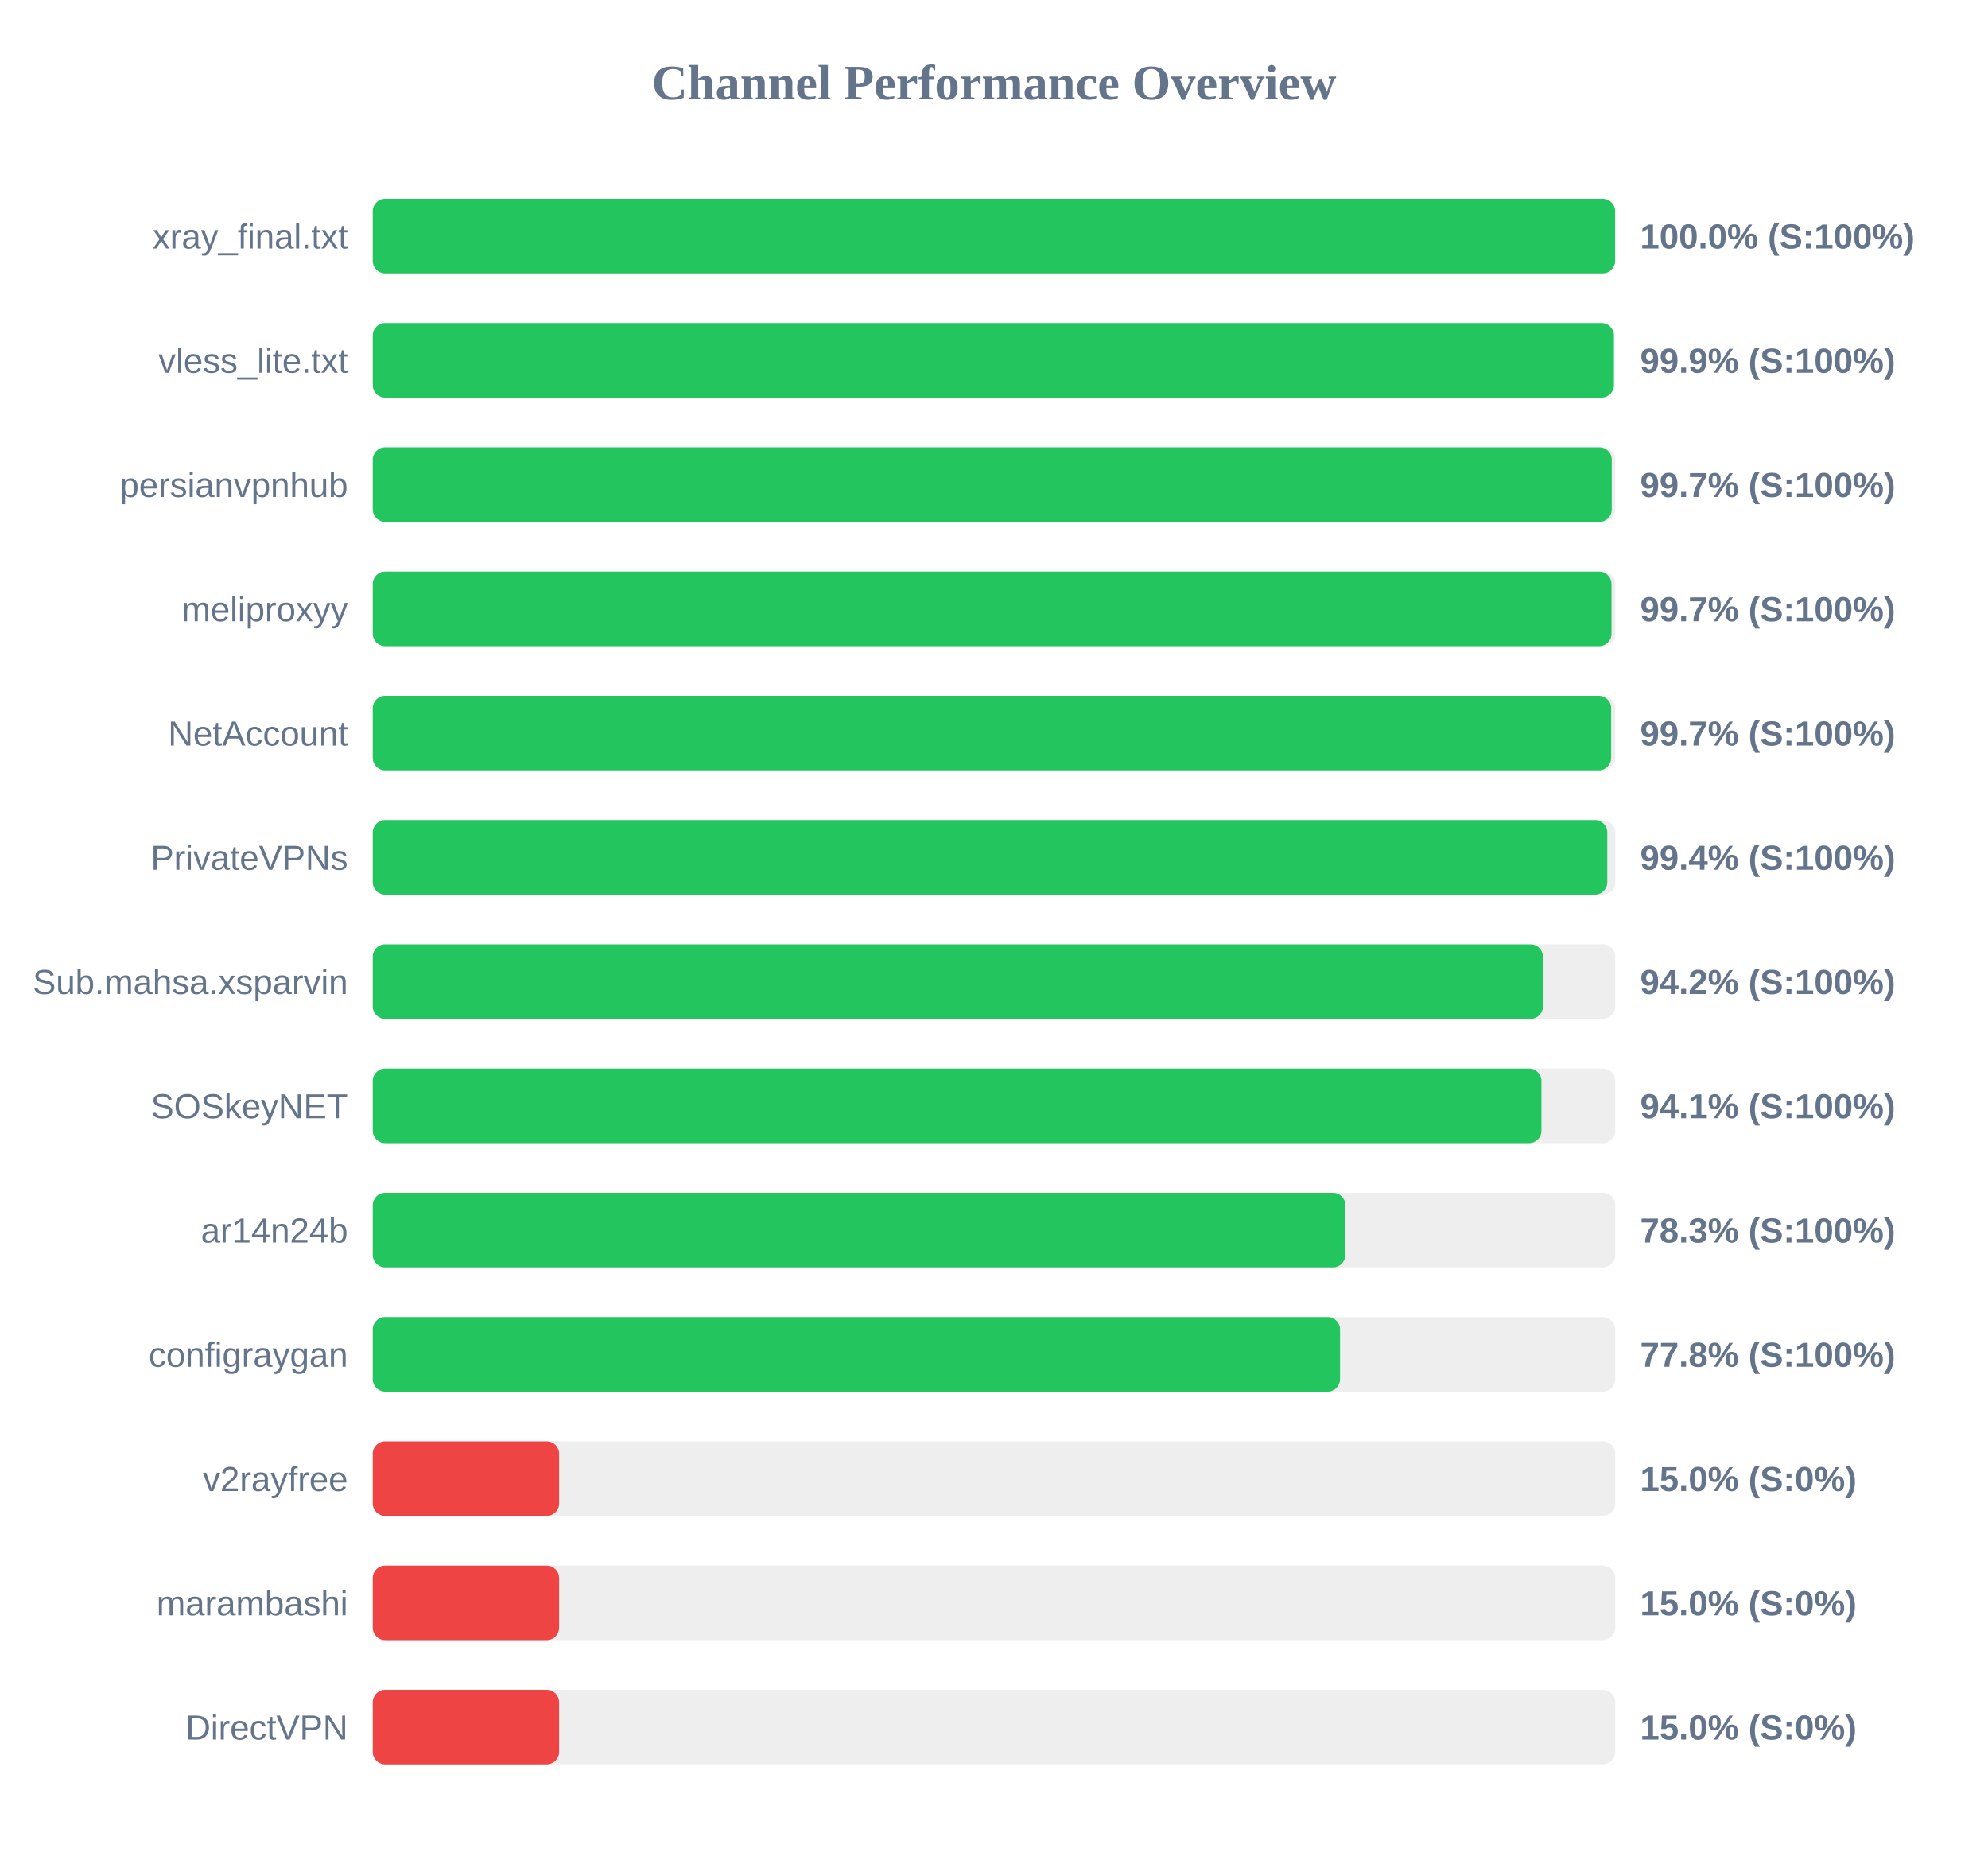
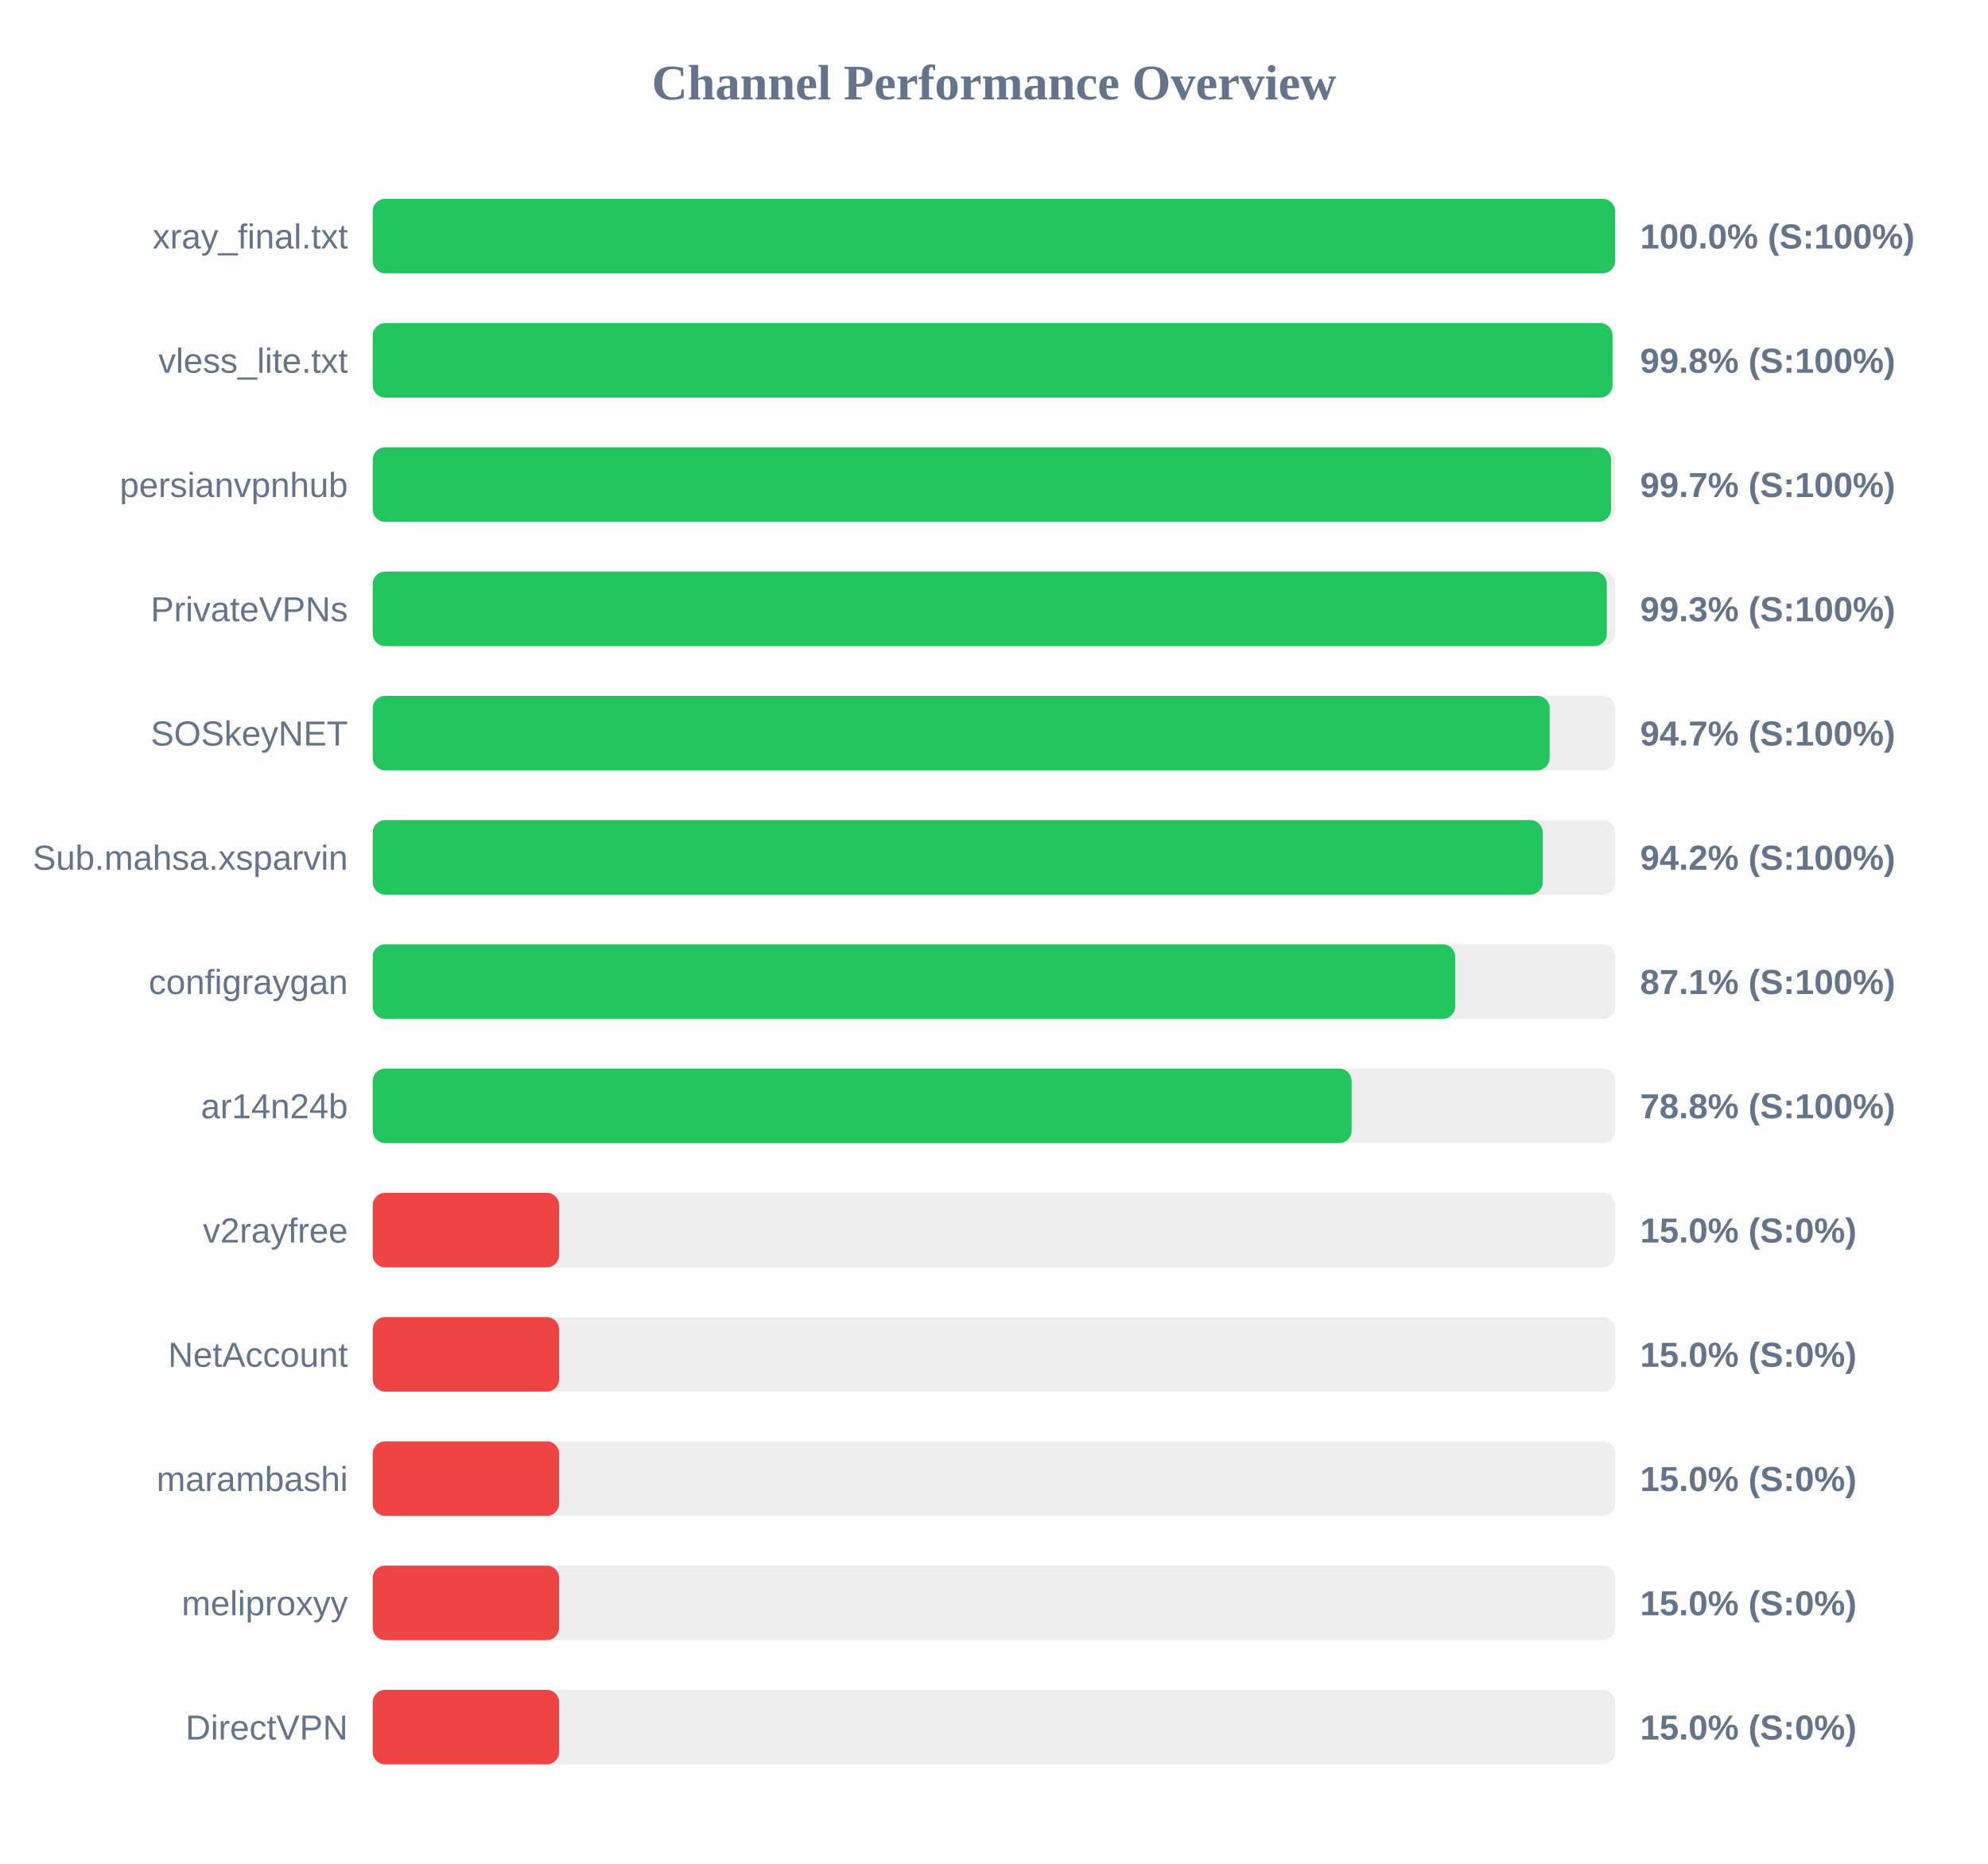
<svg xmlns="http://www.w3.org/2000/svg" width="800" height="750" version="1.1">
  <style>
        .row { font: 14px Arial; fill: #64748b; }
        .score { font: bold 14px Arial; fill: #64748b; }
    </style>
  <text x="400" y="40" text-anchor="middle" font-size="20px" font-weight="bold" fill="#64748b">Channel Performance Overview</text>
  <rect x="150" y="80" width="500" height="30" fill="#eee" rx="5" />
  <rect x="150" y="80" width="499.95" height="30" fill="#22c55e" rx="5" />
  <text x="140" y="100" text-anchor="end" class="row">xray_final.txt</text>
  <text x="660" y="100" text-anchor="start" class="score">100.0% (S:100%)</text>
  <rect x="150" y="130" width="500" height="30" fill="#eee" rx="5" />
-   <rect x="150" y="130" width="499.45" height="30" fill="#22c55e" rx="5" />
+   <rect x="150" y="130" width="498.9" height="30" fill="#22c55e" rx="5" />
  <text x="140" y="150" text-anchor="end" class="row">vless_lite.txt</text>
-   <text x="660" y="150" text-anchor="start" class="score">99.9% (S:100%)</text>
+   <text x="660" y="150" text-anchor="start" class="score">99.8% (S:100%)</text>
  <rect x="150" y="180" width="500" height="30" fill="#eee" rx="5" />
-   <rect x="150" y="180" width="498.6" height="30" fill="#22c55e" rx="5" />
+   <rect x="150" y="180" width="498.3" height="30" fill="#22c55e" rx="5" />
  <text x="140" y="200" text-anchor="end" class="row">persianvpnhub</text>
  <text x="660" y="200" text-anchor="start" class="score">99.7% (S:100%)</text>
  <rect x="150" y="230" width="500" height="30" fill="#eee" rx="5" />
-   <rect x="150" y="230" width="498.5" height="30" fill="#22c55e" rx="5" />
-   <text x="140" y="250" text-anchor="end" class="row">meliproxyy</text>
-   <text x="660" y="250" text-anchor="start" class="score">99.7% (S:100%)</text>
+   <rect x="150" y="230" width="496.6" height="30" fill="#22c55e" rx="5" />
+   <text x="140" y="250" text-anchor="end" class="row">PrivateVPNs</text>
+   <text x="660" y="250" text-anchor="start" class="score">99.3% (S:100%)</text>
  <rect x="150" y="280" width="500" height="30" fill="#eee" rx="5" />
-   <rect x="150" y="280" width="498.35" height="30" fill="#22c55e" rx="5" />
-   <text x="140" y="300" text-anchor="end" class="row">NetAccount</text>
-   <text x="660" y="300" text-anchor="start" class="score">99.7% (S:100%)</text>
+   <rect x="150" y="280" width="473.6" height="30" fill="#22c55e" rx="5" />
+   <text x="140" y="300" text-anchor="end" class="row">SOSkeyNET</text>
+   <text x="660" y="300" text-anchor="start" class="score">94.7% (S:100%)</text>
  <rect x="150" y="330" width="500" height="30" fill="#eee" rx="5" />
-   <rect x="150" y="330" width="496.8" height="30" fill="#22c55e" rx="5" />
-   <text x="140" y="350" text-anchor="end" class="row">PrivateVPNs</text>
-   <text x="660" y="350" text-anchor="start" class="score">99.4% (S:100%)</text>
+   <rect x="150" y="330" width="470.8" height="30" fill="#22c55e" rx="5" />
+   <text x="140" y="350" text-anchor="end" class="row">Sub.mahsa.xsparvin</text>
+   <text x="660" y="350" text-anchor="start" class="score">94.2% (S:100%)</text>
  <rect x="150" y="380" width="500" height="30" fill="#eee" rx="5" />
-   <rect x="150" y="380" width="470.9" height="30" fill="#22c55e" rx="5" />
-   <text x="140" y="400" text-anchor="end" class="row">Sub.mahsa.xsparvin</text>
-   <text x="660" y="400" text-anchor="start" class="score">94.2% (S:100%)</text>
+   <rect x="150" y="380" width="435.6" height="30" fill="#22c55e" rx="5" />
+   <text x="140" y="400" text-anchor="end" class="row">configraygan</text>
+   <text x="660" y="400" text-anchor="start" class="score">87.1% (S:100%)</text>
  <rect x="150" y="430" width="500" height="30" fill="#eee" rx="5" />
-   <rect x="150" y="430" width="470.3" height="30" fill="#22c55e" rx="5" />
-   <text x="140" y="450" text-anchor="end" class="row">SOSkeyNET</text>
-   <text x="660" y="450" text-anchor="start" class="score">94.1% (S:100%)</text>
+   <rect x="150" y="430" width="393.9" height="30" fill="#22c55e" rx="5" />
+   <text x="140" y="450" text-anchor="end" class="row">ar14n24b</text>
+   <text x="660" y="450" text-anchor="start" class="score">78.8% (S:100%)</text>
  <rect x="150" y="480" width="500" height="30" fill="#eee" rx="5" />
-   <rect x="150" y="480" width="391.4" height="30" fill="#22c55e" rx="5" />
-   <text x="140" y="500" text-anchor="end" class="row">ar14n24b</text>
-   <text x="660" y="500" text-anchor="start" class="score">78.3% (S:100%)</text>
+   <rect x="150" y="480" width="75.0" height="30" fill="#ef4444" rx="5" />
+   <text x="140" y="500" text-anchor="end" class="row">v2rayfree</text>
+   <text x="660" y="500" text-anchor="start" class="score">15.0% (S:0%)</text>
  <rect x="150" y="530" width="500" height="30" fill="#eee" rx="5" />
-   <rect x="150" y="530" width="389.25" height="30" fill="#22c55e" rx="5" />
-   <text x="140" y="550" text-anchor="end" class="row">configraygan</text>
-   <text x="660" y="550" text-anchor="start" class="score">77.8% (S:100%)</text>
+   <rect x="150" y="530" width="75.0" height="30" fill="#ef4444" rx="5" />
+   <text x="140" y="550" text-anchor="end" class="row">NetAccount</text>
+   <text x="660" y="550" text-anchor="start" class="score">15.0% (S:0%)</text>
  <rect x="150" y="580" width="500" height="30" fill="#eee" rx="5" />
  <rect x="150" y="580" width="75.0" height="30" fill="#ef4444" rx="5" />
-   <text x="140" y="600" text-anchor="end" class="row">v2rayfree</text>
+   <text x="140" y="600" text-anchor="end" class="row">marambashi</text>
  <text x="660" y="600" text-anchor="start" class="score">15.0% (S:0%)</text>
  <rect x="150" y="630" width="500" height="30" fill="#eee" rx="5" />
  <rect x="150" y="630" width="75.0" height="30" fill="#ef4444" rx="5" />
-   <text x="140" y="650" text-anchor="end" class="row">marambashi</text>
+   <text x="140" y="650" text-anchor="end" class="row">meliproxyy</text>
  <text x="660" y="650" text-anchor="start" class="score">15.0% (S:0%)</text>
  <rect x="150" y="680" width="500" height="30" fill="#eee" rx="5" />
  <rect x="150" y="680" width="75.0" height="30" fill="#ef4444" rx="5" />
  <text x="140" y="700" text-anchor="end" class="row">DirectVPN</text>
  <text x="660" y="700" text-anchor="start" class="score">15.0% (S:0%)</text>
</svg>
